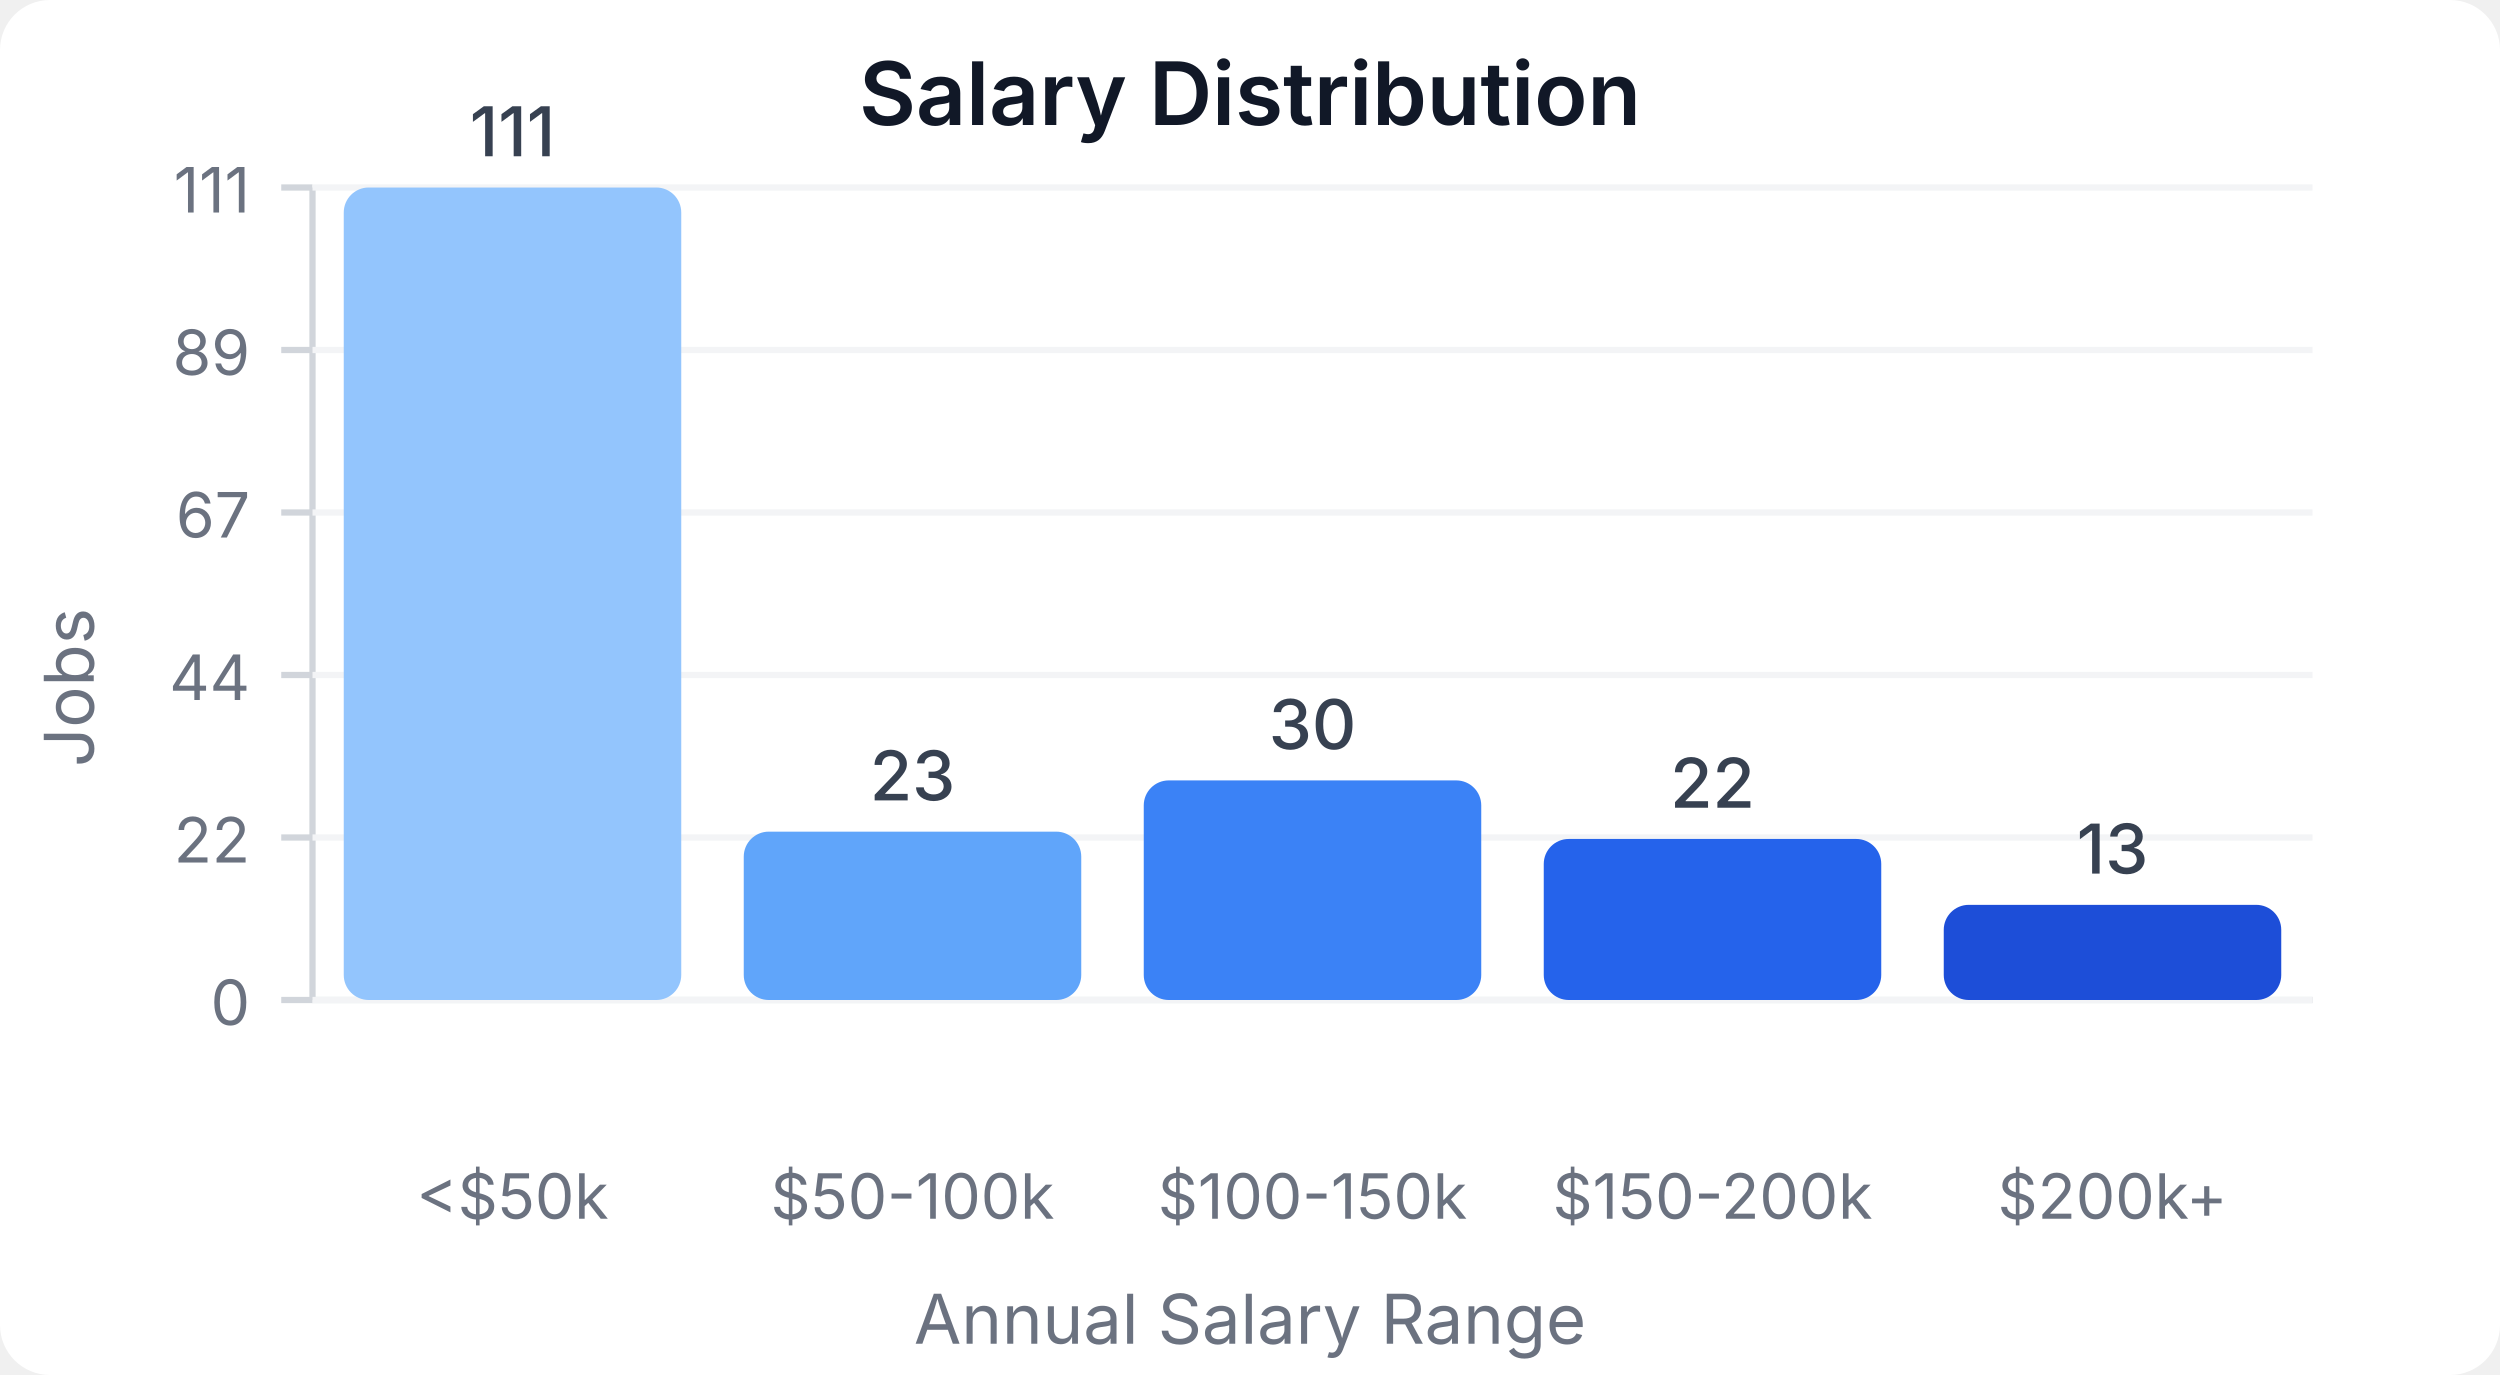
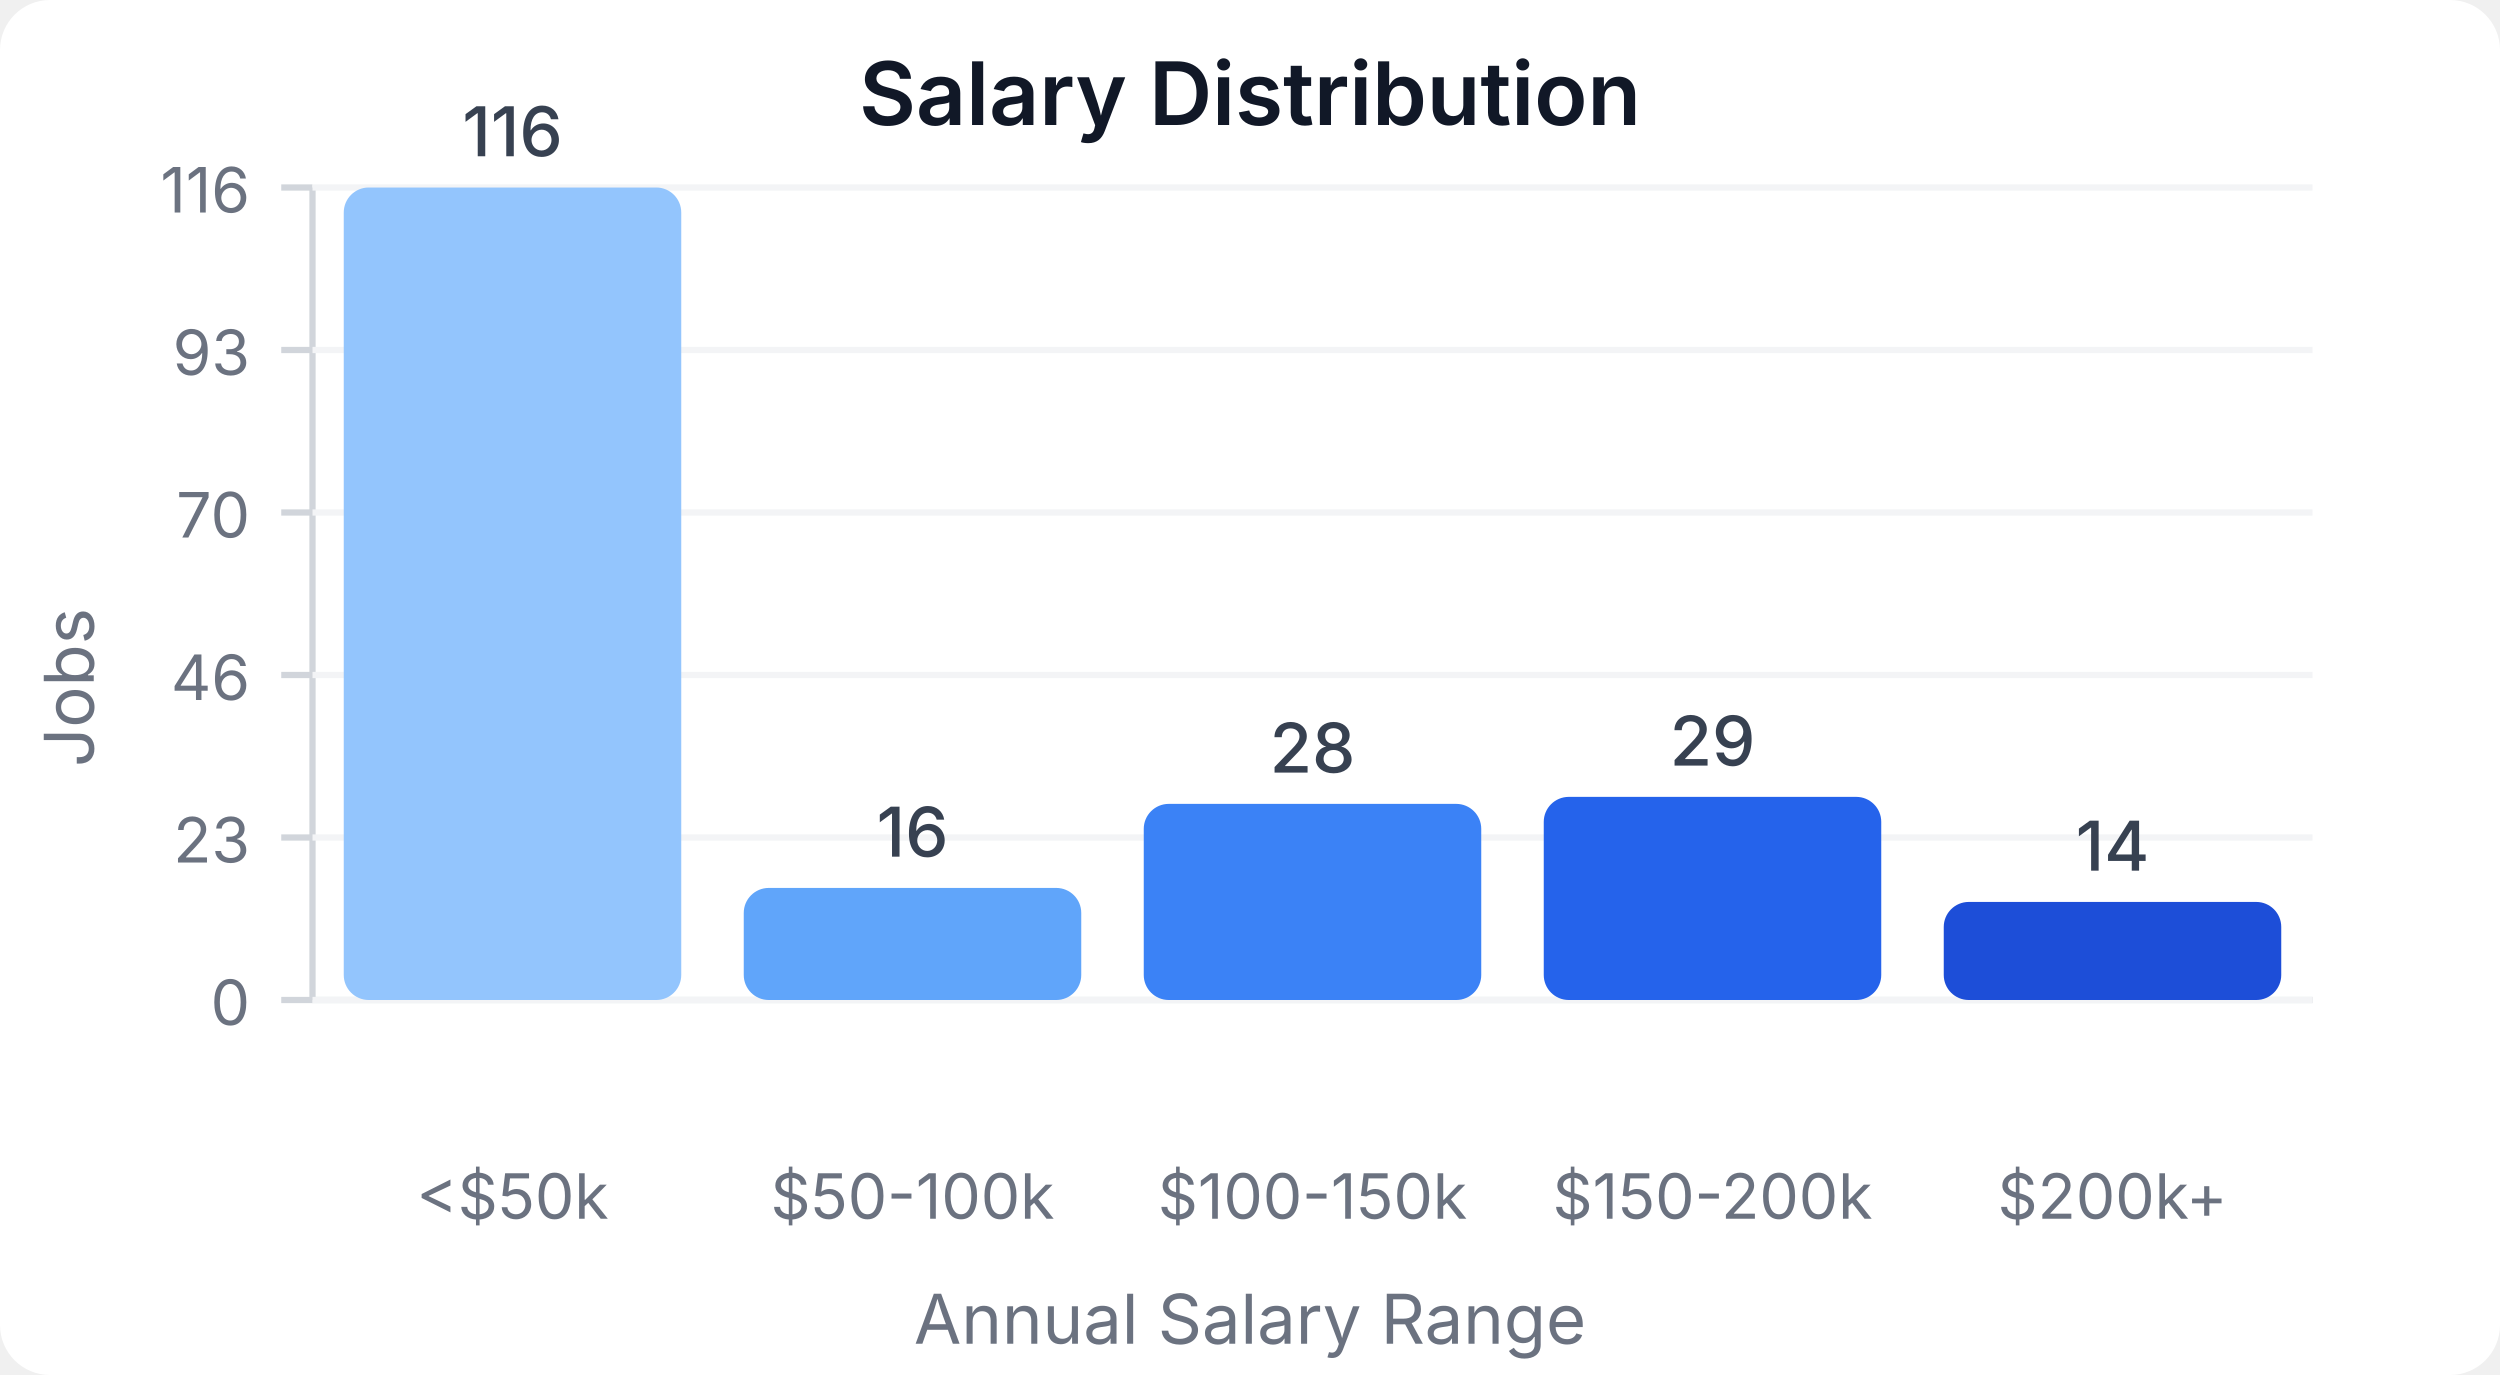
<svg xmlns="http://www.w3.org/2000/svg" width="400" height="220" viewBox="0 0 400 220">
  <style>
    text { font-family: system-ui, -apple-system, sans-serif; }
  </style>
  <rect width="400" height="220" fill="#ffffff" rx="8" />
  <text x="200" y="20" text-anchor="middle" font-size="14" font-weight="600" fill="#111827">Salary Distribution</text>
  <line x1="50" y1="30" x2="50" y2="160" stroke="#d1d5db" stroke-width="1" />
  <line x1="50" y1="160" x2="370" y2="160" stroke="#d1d5db" stroke-width="1" />
  <line x1="45" y1="160" x2="50" y2="160" stroke="#d1d5db" stroke-width="1" />
  <text x="40" y="164" text-anchor="end" font-size="10" fill="#6b7280">0</text>
  <line x1="50" y1="160" x2="370" y2="160" stroke="#f3f4f6" stroke-width="1" />
  <line x1="45" y1="134" x2="50" y2="134" stroke="#d1d5db" stroke-width="1" />
-   <text x="40" y="138" text-anchor="end" font-size="10" fill="#6b7280">22</text>
+   <text x="40" y="138" text-anchor="end" font-size="10" fill="#6b7280">23</text>
  <line x1="50" y1="134" x2="370" y2="134" stroke="#f3f4f6" stroke-width="1" />
  <line x1="45" y1="108" x2="50" y2="108" stroke="#d1d5db" stroke-width="1" />
-   <text x="40" y="112" text-anchor="end" font-size="10" fill="#6b7280">44</text>
+   <text x="40" y="112" text-anchor="end" font-size="10" fill="#6b7280">46</text>
  <line x1="50" y1="108" x2="370" y2="108" stroke="#f3f4f6" stroke-width="1" />
  <line x1="45" y1="82" x2="50" y2="82" stroke="#d1d5db" stroke-width="1" />
-   <text x="40" y="86" text-anchor="end" font-size="10" fill="#6b7280">67</text>
+   <text x="40" y="86" text-anchor="end" font-size="10" fill="#6b7280">70</text>
  <line x1="50" y1="82" x2="370" y2="82" stroke="#f3f4f6" stroke-width="1" />
  <line x1="45" y1="56" x2="50" y2="56" stroke="#d1d5db" stroke-width="1" />
-   <text x="40" y="60" text-anchor="end" font-size="10" fill="#6b7280">89</text>
+   <text x="40" y="60" text-anchor="end" font-size="10" fill="#6b7280">93</text>
  <line x1="50" y1="56" x2="370" y2="56" stroke="#f3f4f6" stroke-width="1" />
  <line x1="45" y1="30" x2="50" y2="30" stroke="#d1d5db" stroke-width="1" />
-   <text x="40" y="34" text-anchor="end" font-size="10" fill="#6b7280">111</text>
+   <text x="40" y="34" text-anchor="end" font-size="10" fill="#6b7280">116</text>
  <line x1="50" y1="30" x2="370" y2="30" stroke="#f3f4f6" stroke-width="1" />
  <rect x="55" y="30" width="54" height="130" fill="#93c5fd" rx="4" />
-   <text x="82" y="25" text-anchor="middle" font-size="11" fill="#374151" font-weight="500">111</text>
+   <text x="82" y="25" text-anchor="middle" font-size="11" fill="#374151" font-weight="500">116</text>
  <text x="82" y="195" text-anchor="middle" font-size="10" fill="#6b7280">&lt;$50k</text>
-   <rect x="119" y="133.063" width="54" height="26.937" fill="#60a5fa" rx="4" />
-   <text x="146" y="128.063" text-anchor="middle" font-size="11" fill="#374151" font-weight="500">23</text>
+   <rect x="119" y="142.069" width="54" height="17.931" fill="#60a5fa" rx="4" />
+   <text x="146" y="137.069" text-anchor="middle" font-size="11" fill="#374151" font-weight="500">16</text>
  <text x="146" y="195" text-anchor="middle" font-size="10" fill="#6b7280">$50-100k</text>
-   <rect x="183" y="124.865" width="54" height="35.135" fill="#3b82f6" rx="4" />
-   <text x="210" y="119.865" text-anchor="middle" font-size="11" fill="#374151" font-weight="500">30</text>
+   <rect x="183" y="128.621" width="54" height="31.379" fill="#3b82f6" rx="4" />
+   <text x="210" y="123.621" text-anchor="middle" font-size="11" fill="#374151" font-weight="500">28</text>
  <text x="210" y="195" text-anchor="middle" font-size="10" fill="#6b7280">$100-150k</text>
-   <rect x="247" y="134.234" width="54" height="25.766" fill="#2563eb" rx="4" />
-   <text x="274" y="129.234" text-anchor="middle" font-size="11" fill="#374151" font-weight="500">22</text>
+   <rect x="247" y="127.5" width="54" height="32.5" fill="#2563eb" rx="4" />
+   <text x="274" y="122.5" text-anchor="middle" font-size="11" fill="#374151" font-weight="500">29</text>
  <text x="274" y="195" text-anchor="middle" font-size="10" fill="#6b7280">$150-200k</text>
-   <rect x="311" y="144.775" width="54" height="15.225" fill="#1d4ed8" rx="4" />
-   <text x="338" y="139.775" text-anchor="middle" font-size="11" fill="#374151" font-weight="500">13</text>
+   <rect x="311" y="144.31" width="54" height="15.69" fill="#1d4ed8" rx="4" />
+   <text x="338" y="139.31" text-anchor="middle" font-size="11" fill="#374151" font-weight="500">14</text>
  <text x="338" y="195" text-anchor="middle" font-size="10" fill="#6b7280">$200k+</text>
  <text x="15" y="110" text-anchor="middle" font-size="11" fill="#6b7280" transform="rotate(-90, 15, 110)">Jobs</text>
  <text x="200" y="215" text-anchor="middle" font-size="11" fill="#6b7280">Annual Salary Range</text>
</svg>
